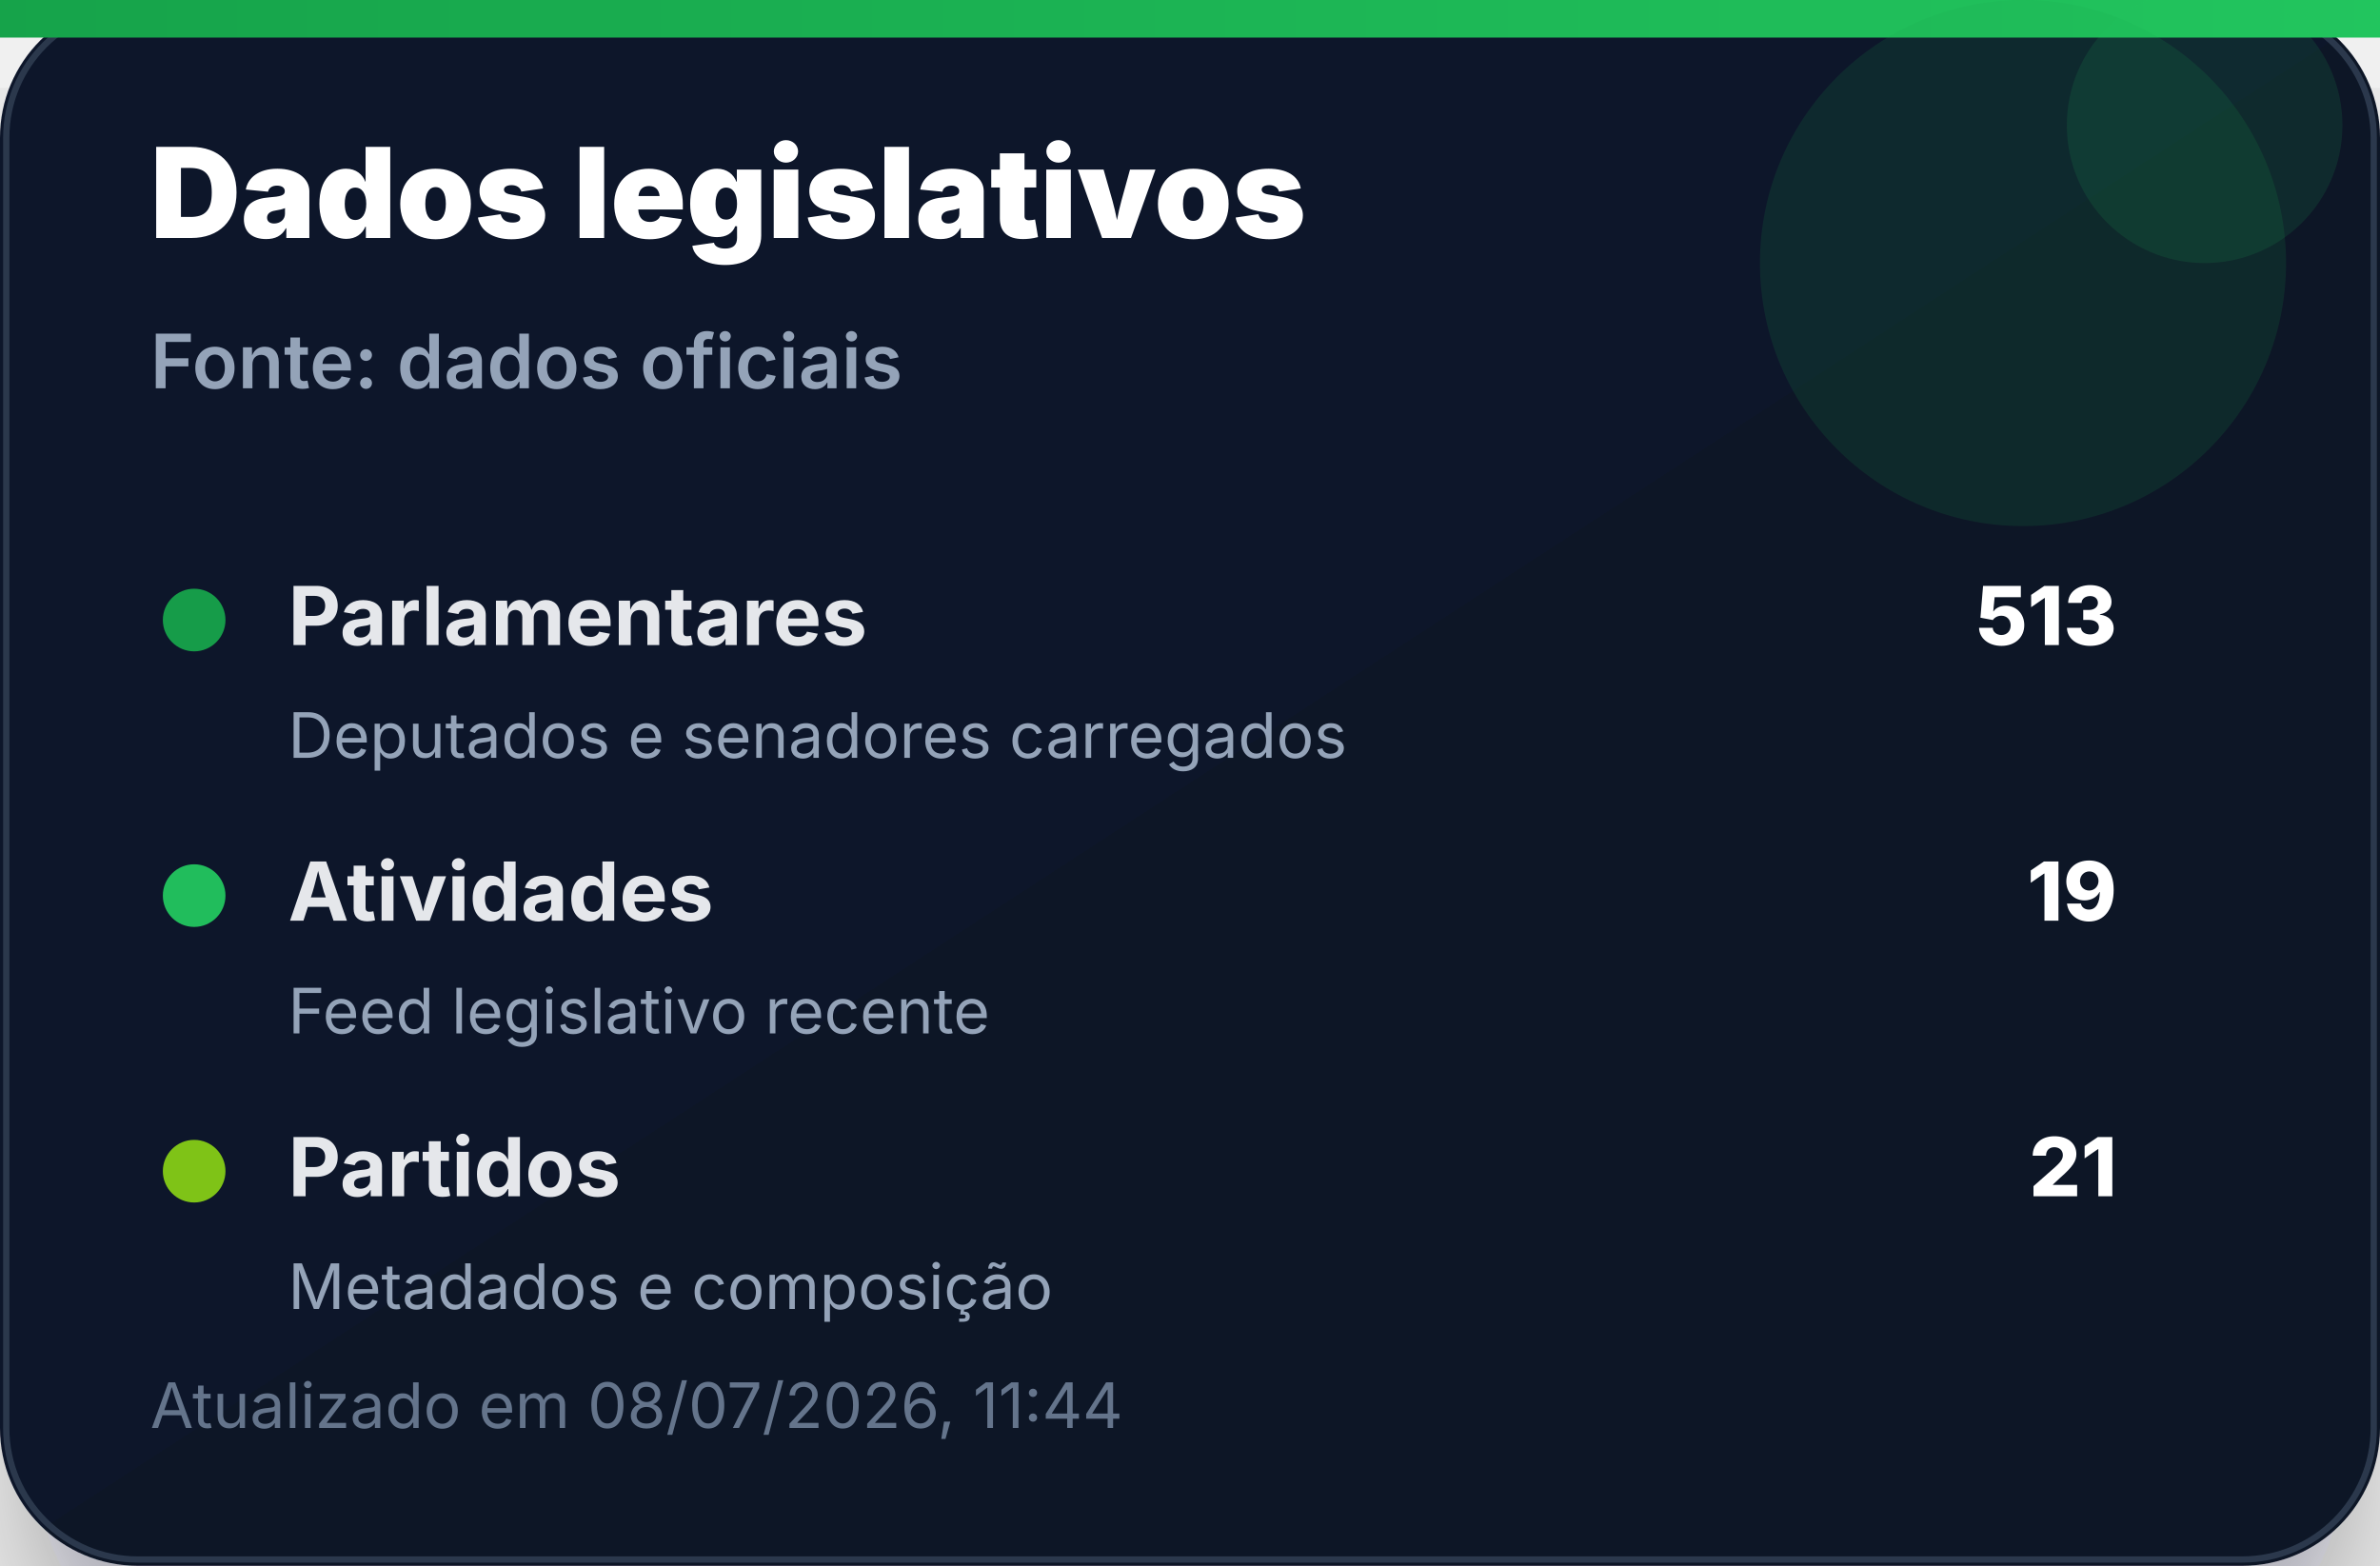
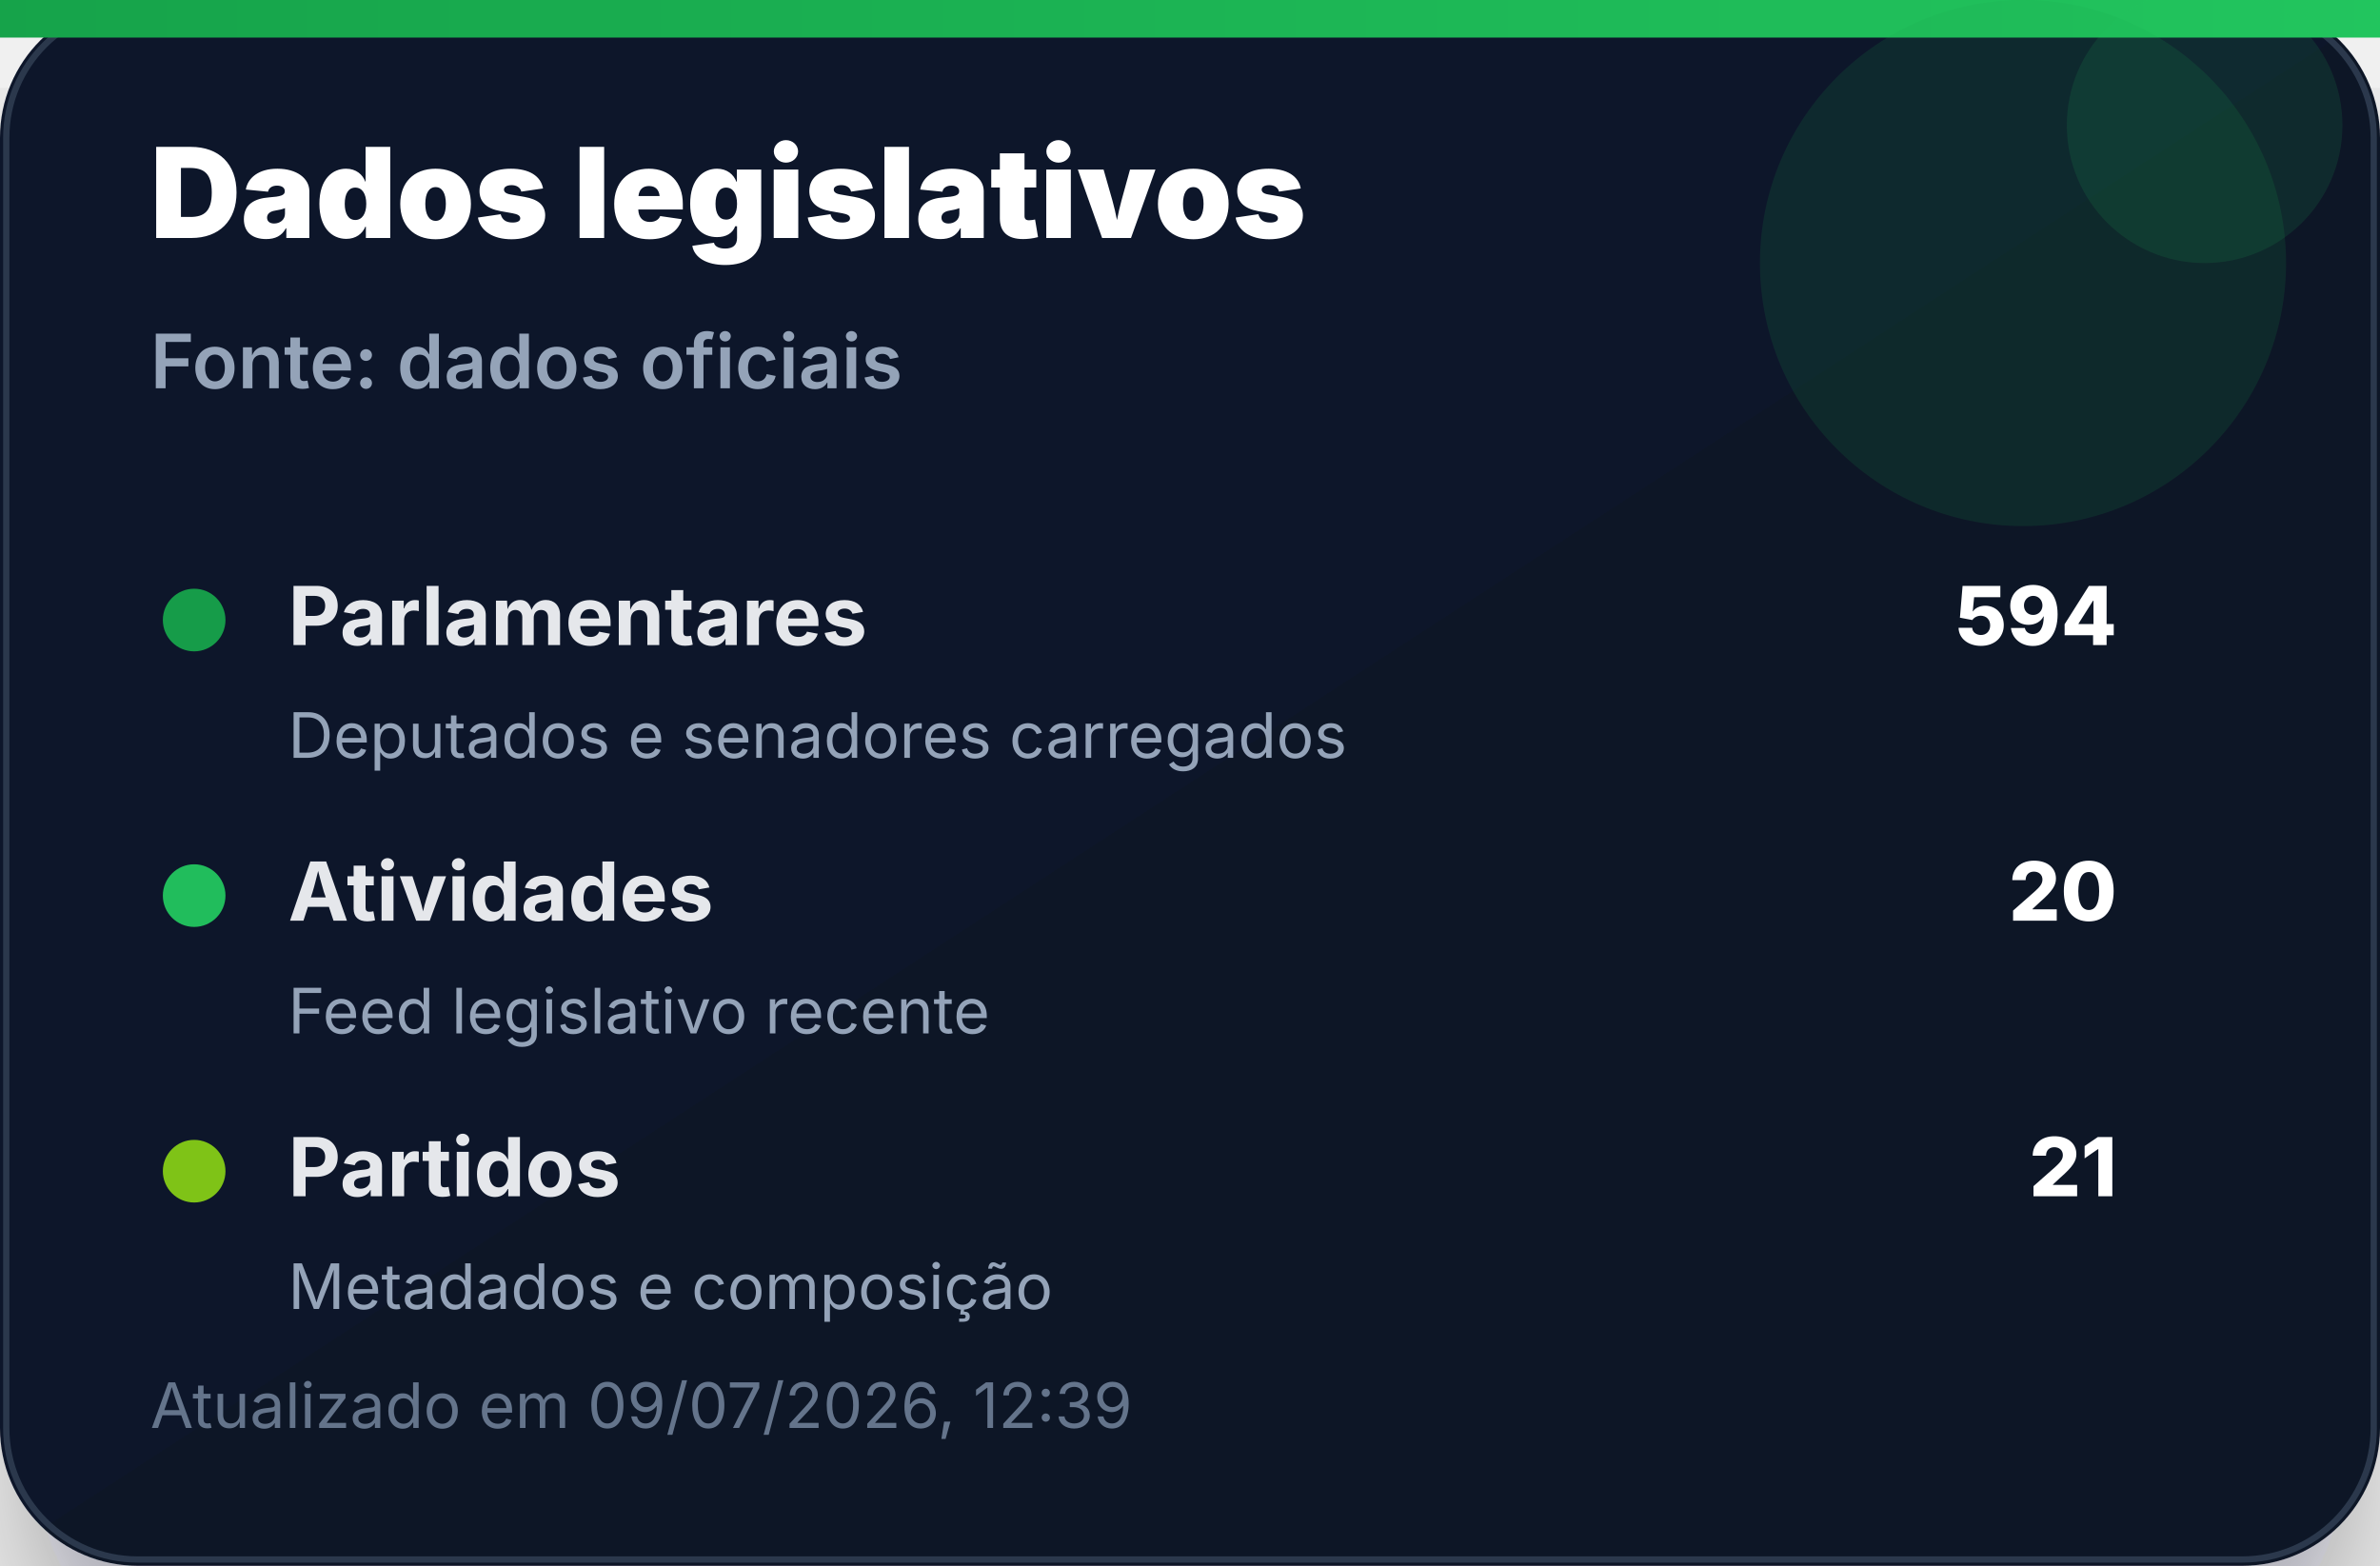
<svg xmlns="http://www.w3.org/2000/svg" width="380" height="250" viewBox="0 0 380 250" role="img" aria-label="Dados legislativos">
  <defs>
    <linearGradient id="bg" x1="0" x2="1" y1="0" y2="1">
      <stop offset="0%" stop-color="#0f172a" />
      <stop offset="100%" stop-color="#111827" />
    </linearGradient>
    <linearGradient id="accent" x1="0" x2="1">
      <stop offset="0%" stop-color="#16a34a" />
      <stop offset="100%" stop-color="#22c55e" />
    </linearGradient>
    <filter id="shadow" x="-20%" y="-20%" width="140%" height="140%">
      <feDropShadow dx="0" dy="14" stdDeviation="14" flood-color="#020617" flood-opacity="0.35" />
    </filter>
  </defs>
  <rect width="380" height="250" rx="22" fill="url(#bg)" filter="url(#shadow)" />
  <rect x="1" y="1" width="378" height="248" rx="21" fill="none" stroke="#334155" stroke-opacity="0.8" />
  <rect x="0" y="0" width="380" height="6" fill="url(#accent)" />
  <circle cx="323" cy="42" r="42" fill="#16a34a" opacity="0.14" />
  <circle cx="352" cy="20" r="22" fill="#22c55e" opacity="0.12" />
  <text x="24" y="38" font-family="Inter, Segoe UI, Arial, sans-serif" font-size="20" font-weight="900" fill="#ffffff">Dados legislativos</text>
  <text x="24" y="62" font-family="Inter, Segoe UI, Arial, sans-serif" font-size="12" font-weight="600" fill="#94a3b8">Fonte: dados oficiais</text>
  <g transform="translate(24 92)">
    <circle cx="7" cy="7" r="5" fill="#16a34a" opacity="0.95" />
    <text x="22" y="11" font-family="Inter, Segoe UI, Arial, sans-serif" font-size="13" font-weight="700" fill="#e5e7eb">Parlamentares</text>
-     <text x="314" y="11" text-anchor="end" font-family="Inter, Segoe UI, Arial, sans-serif" font-size="13" font-weight="800" fill="#ffffff">513</text>
+     <text x="314" y="11" text-anchor="end" font-family="Inter, Segoe UI, Arial, sans-serif" font-size="13" font-weight="800" fill="#ffffff">594</text>
    <text x="22" y="29" font-family="Inter, Segoe UI, Arial, sans-serif" font-size="10" fill="#94a3b8">Deputados e senadores carregados</text>
  </g>
  <g transform="translate(24 136)">
    <circle cx="7" cy="7" r="5" fill="#22c55e" opacity="0.95" />
    <text x="22" y="11" font-family="Inter, Segoe UI, Arial, sans-serif" font-size="13" font-weight="700" fill="#e5e7eb">Atividades</text>
-     <text x="314" y="11" text-anchor="end" font-family="Inter, Segoe UI, Arial, sans-serif" font-size="13" font-weight="800" fill="#ffffff">19</text>
+     <text x="314" y="11" text-anchor="end" font-family="Inter, Segoe UI, Arial, sans-serif" font-size="13" font-weight="800" fill="#ffffff">20</text>
    <text x="22" y="29" font-family="Inter, Segoe UI, Arial, sans-serif" font-size="10" fill="#94a3b8">Feed legislativo recente</text>
  </g>
  <g transform="translate(24 180)">
    <circle cx="7" cy="7" r="5" fill="#84cc16" opacity="0.95" />
    <text x="22" y="11" font-family="Inter, Segoe UI, Arial, sans-serif" font-size="13" font-weight="700" fill="#e5e7eb">Partidos</text>
    <text x="314" y="11" text-anchor="end" font-family="Inter, Segoe UI, Arial, sans-serif" font-size="13" font-weight="800" fill="#ffffff">21</text>
    <text x="22" y="29" font-family="Inter, Segoe UI, Arial, sans-serif" font-size="10" fill="#94a3b8">Metadados e composição</text>
  </g>
-   <text x="24" y="228" font-family="Inter, Segoe UI, Arial, sans-serif" font-size="10" fill="#64748b">Atualizado em 08/07/2026, 11:44</text>
+   <text x="24" y="228" font-family="Inter, Segoe UI, Arial, sans-serif" font-size="10" fill="#64748b">Atualizado em 09/07/2026, 12:39</text>
</svg>
